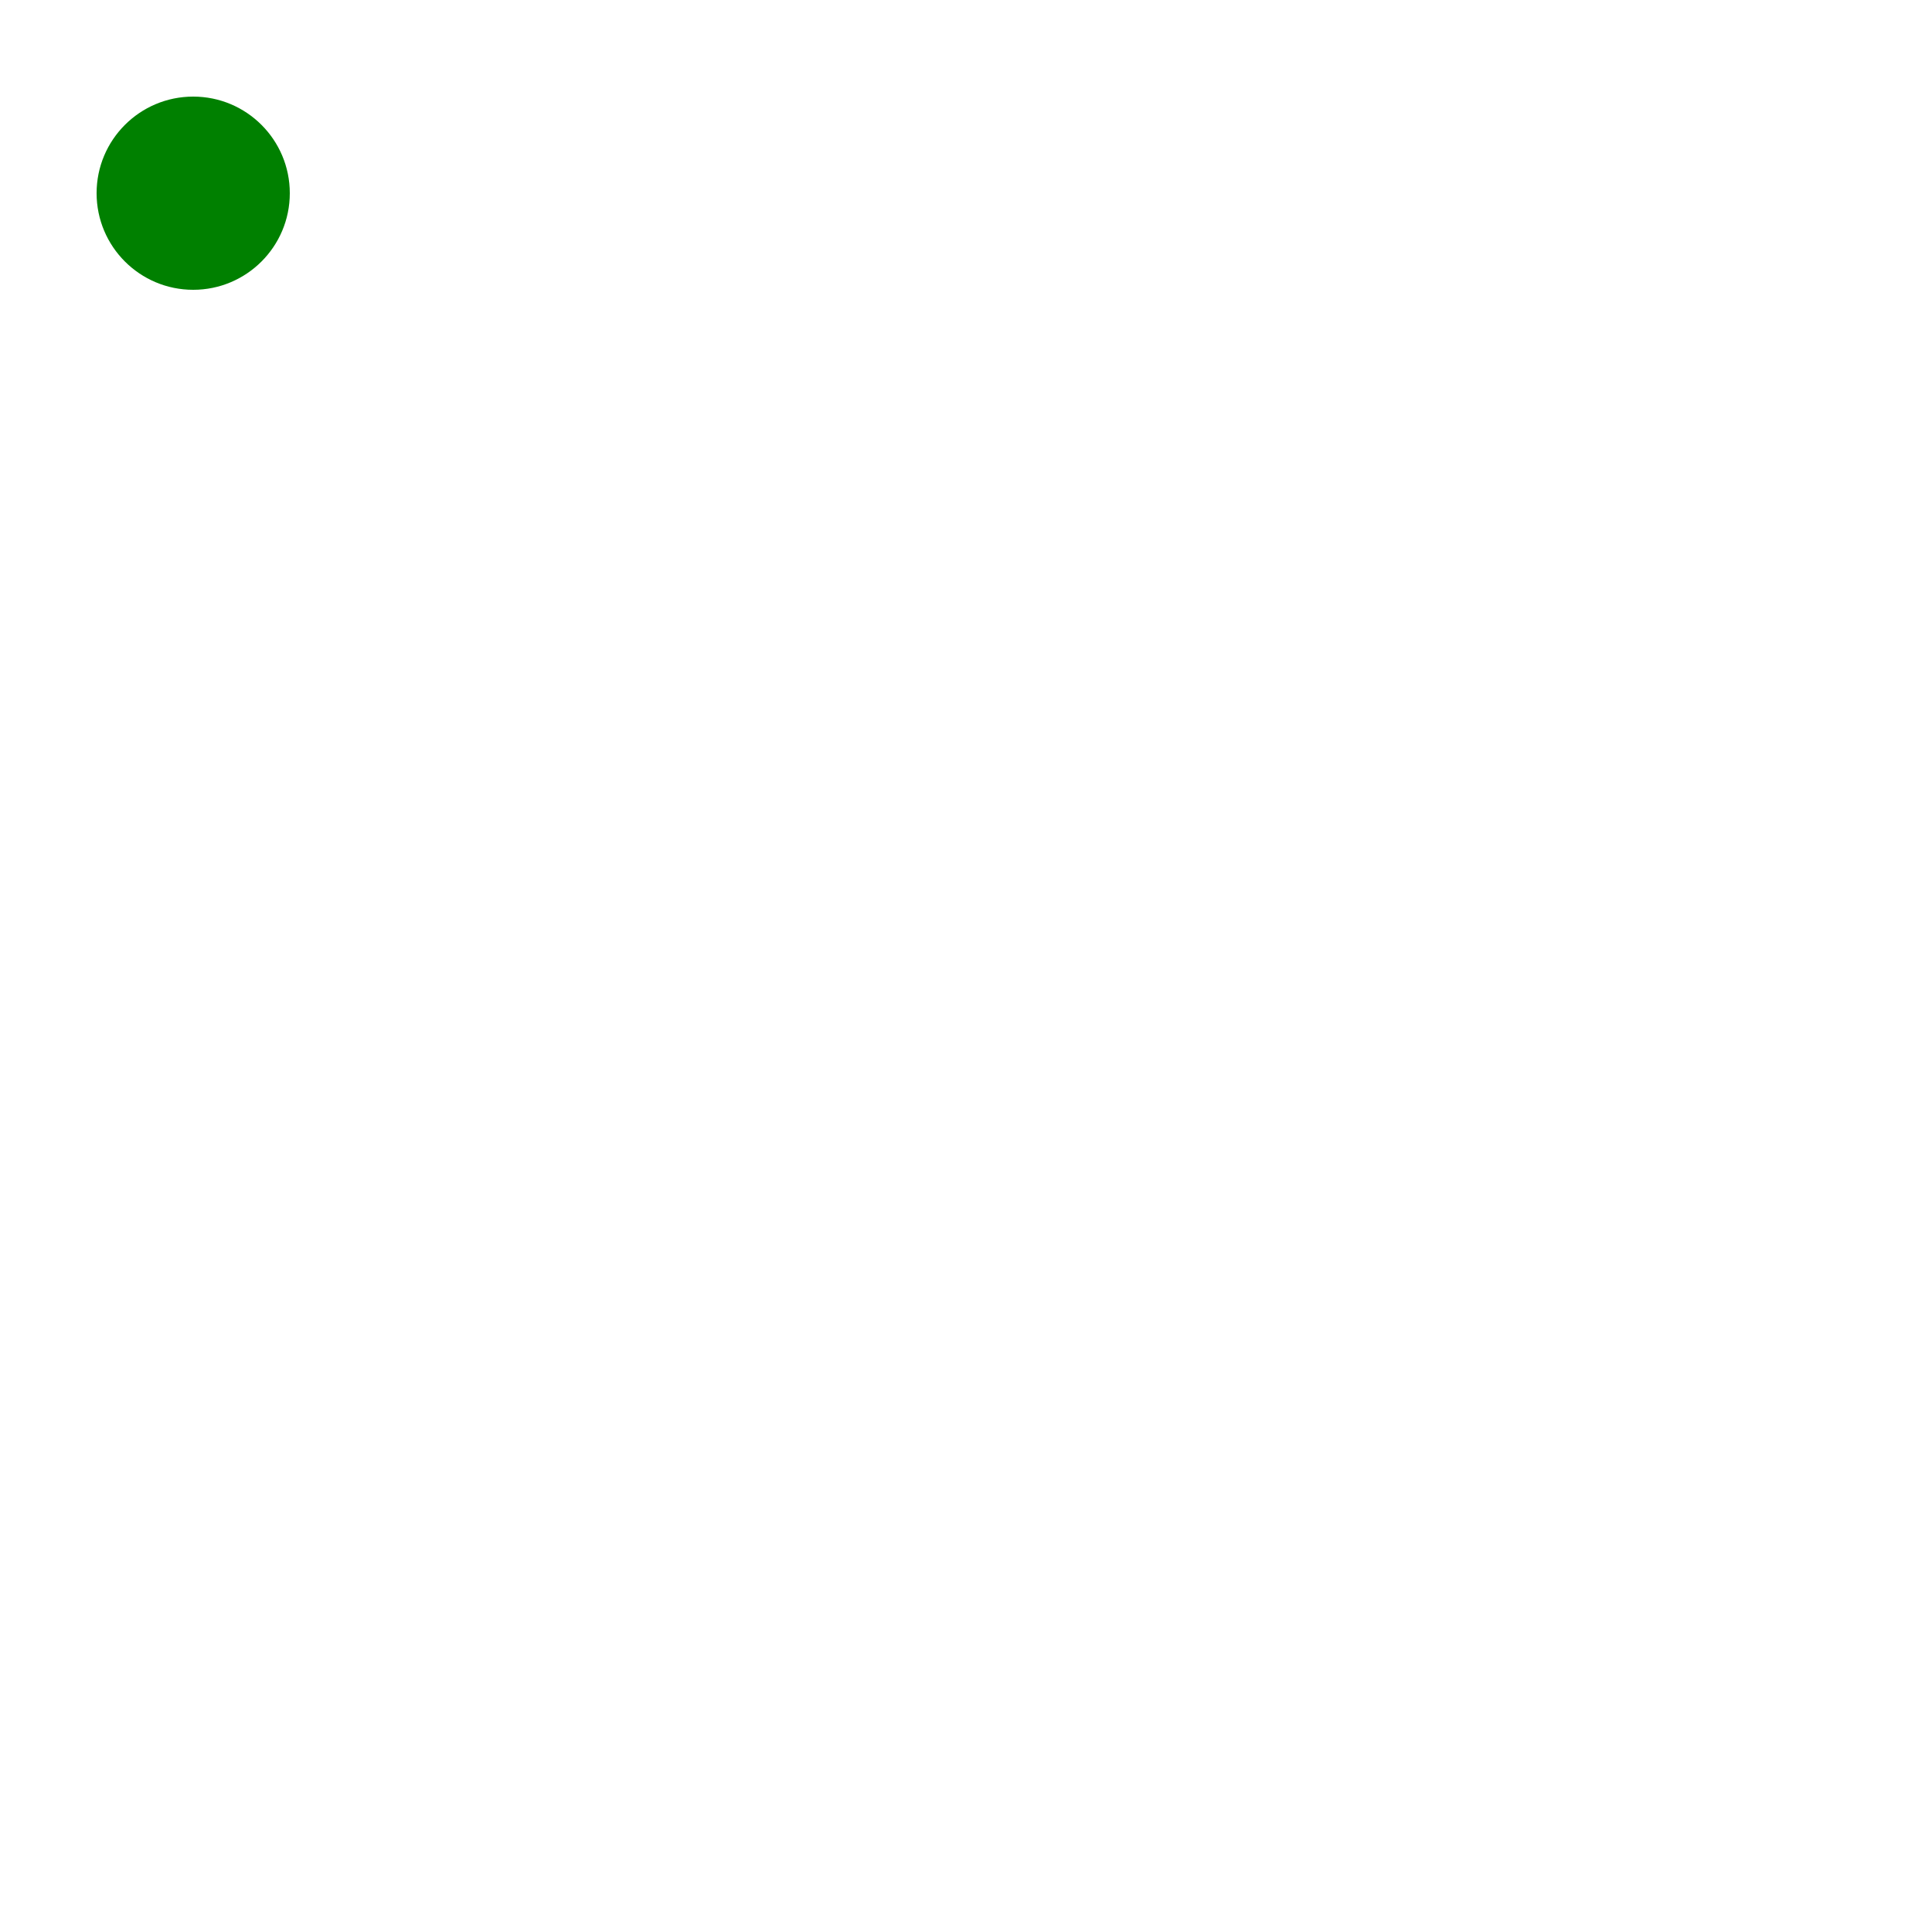
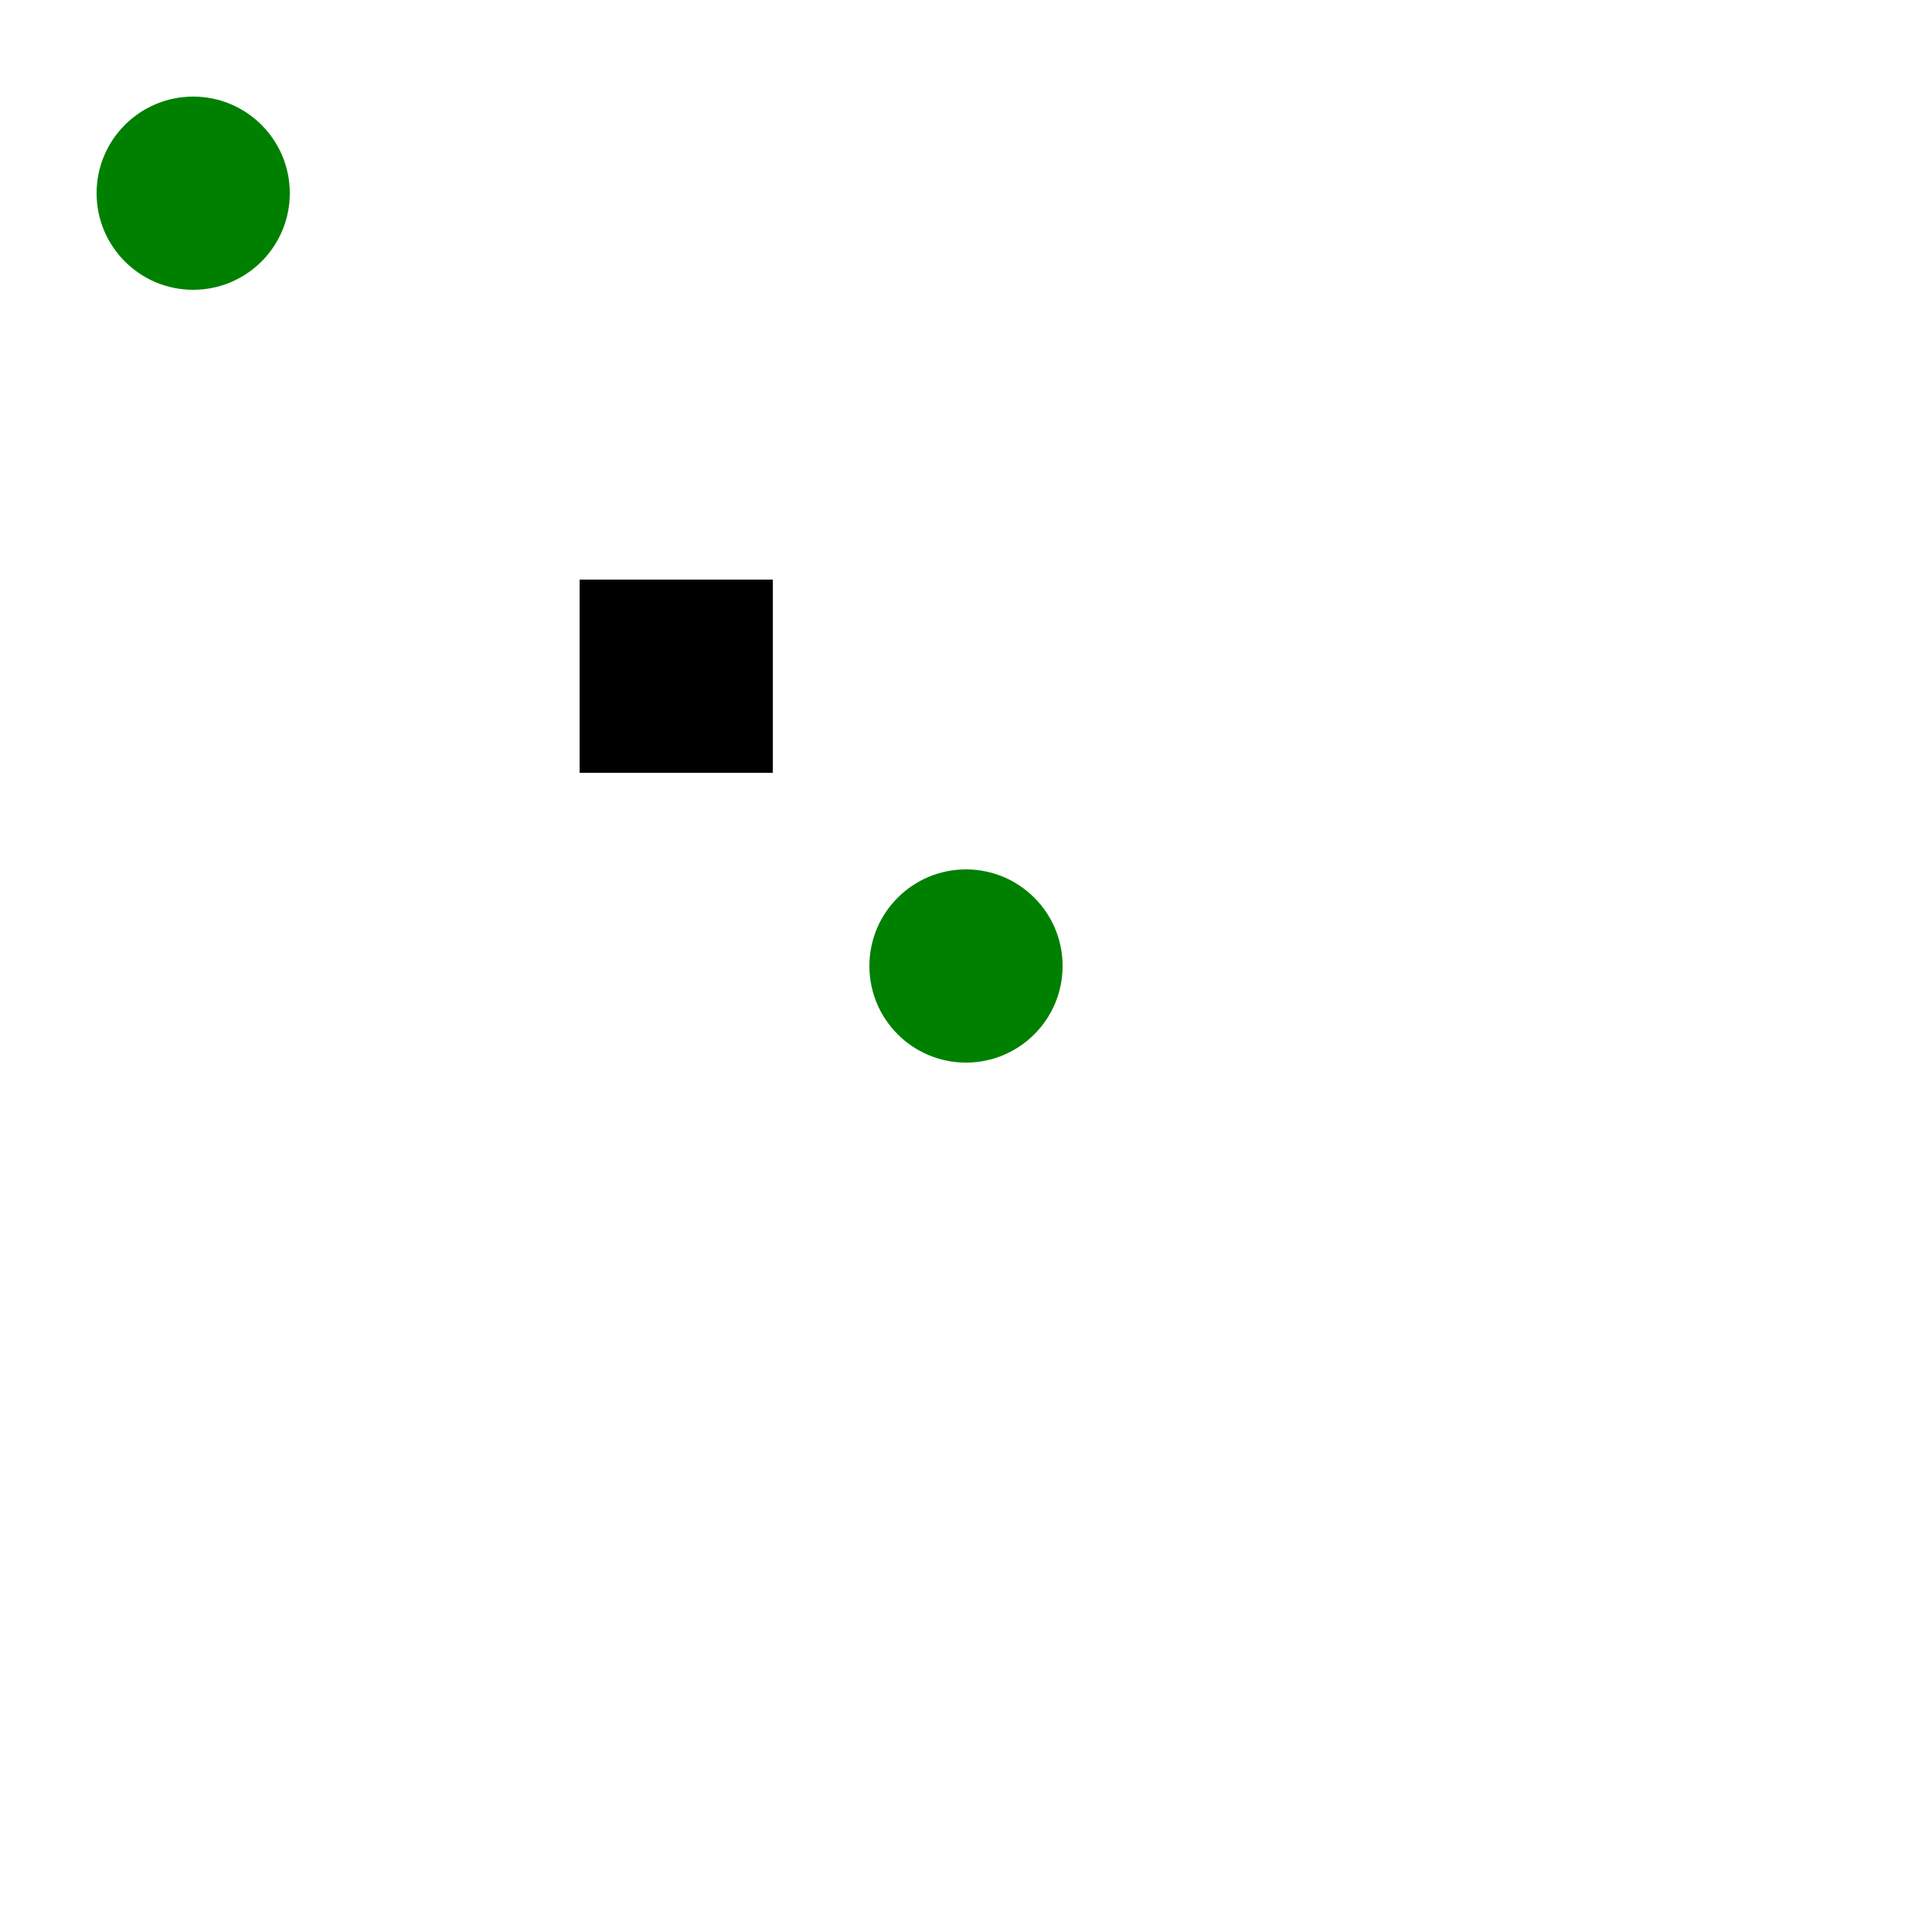
<svg xmlns="http://www.w3.org/2000/svg" viewBox="0 0 1000 1000">
  <circle cx="100" cy="100" r="50" fill="green" />
+   <rect x="300" y="300" width="100" height="100" />
+   <circle cx="500" cy="500" r="50" fill="green" />
</svg>
